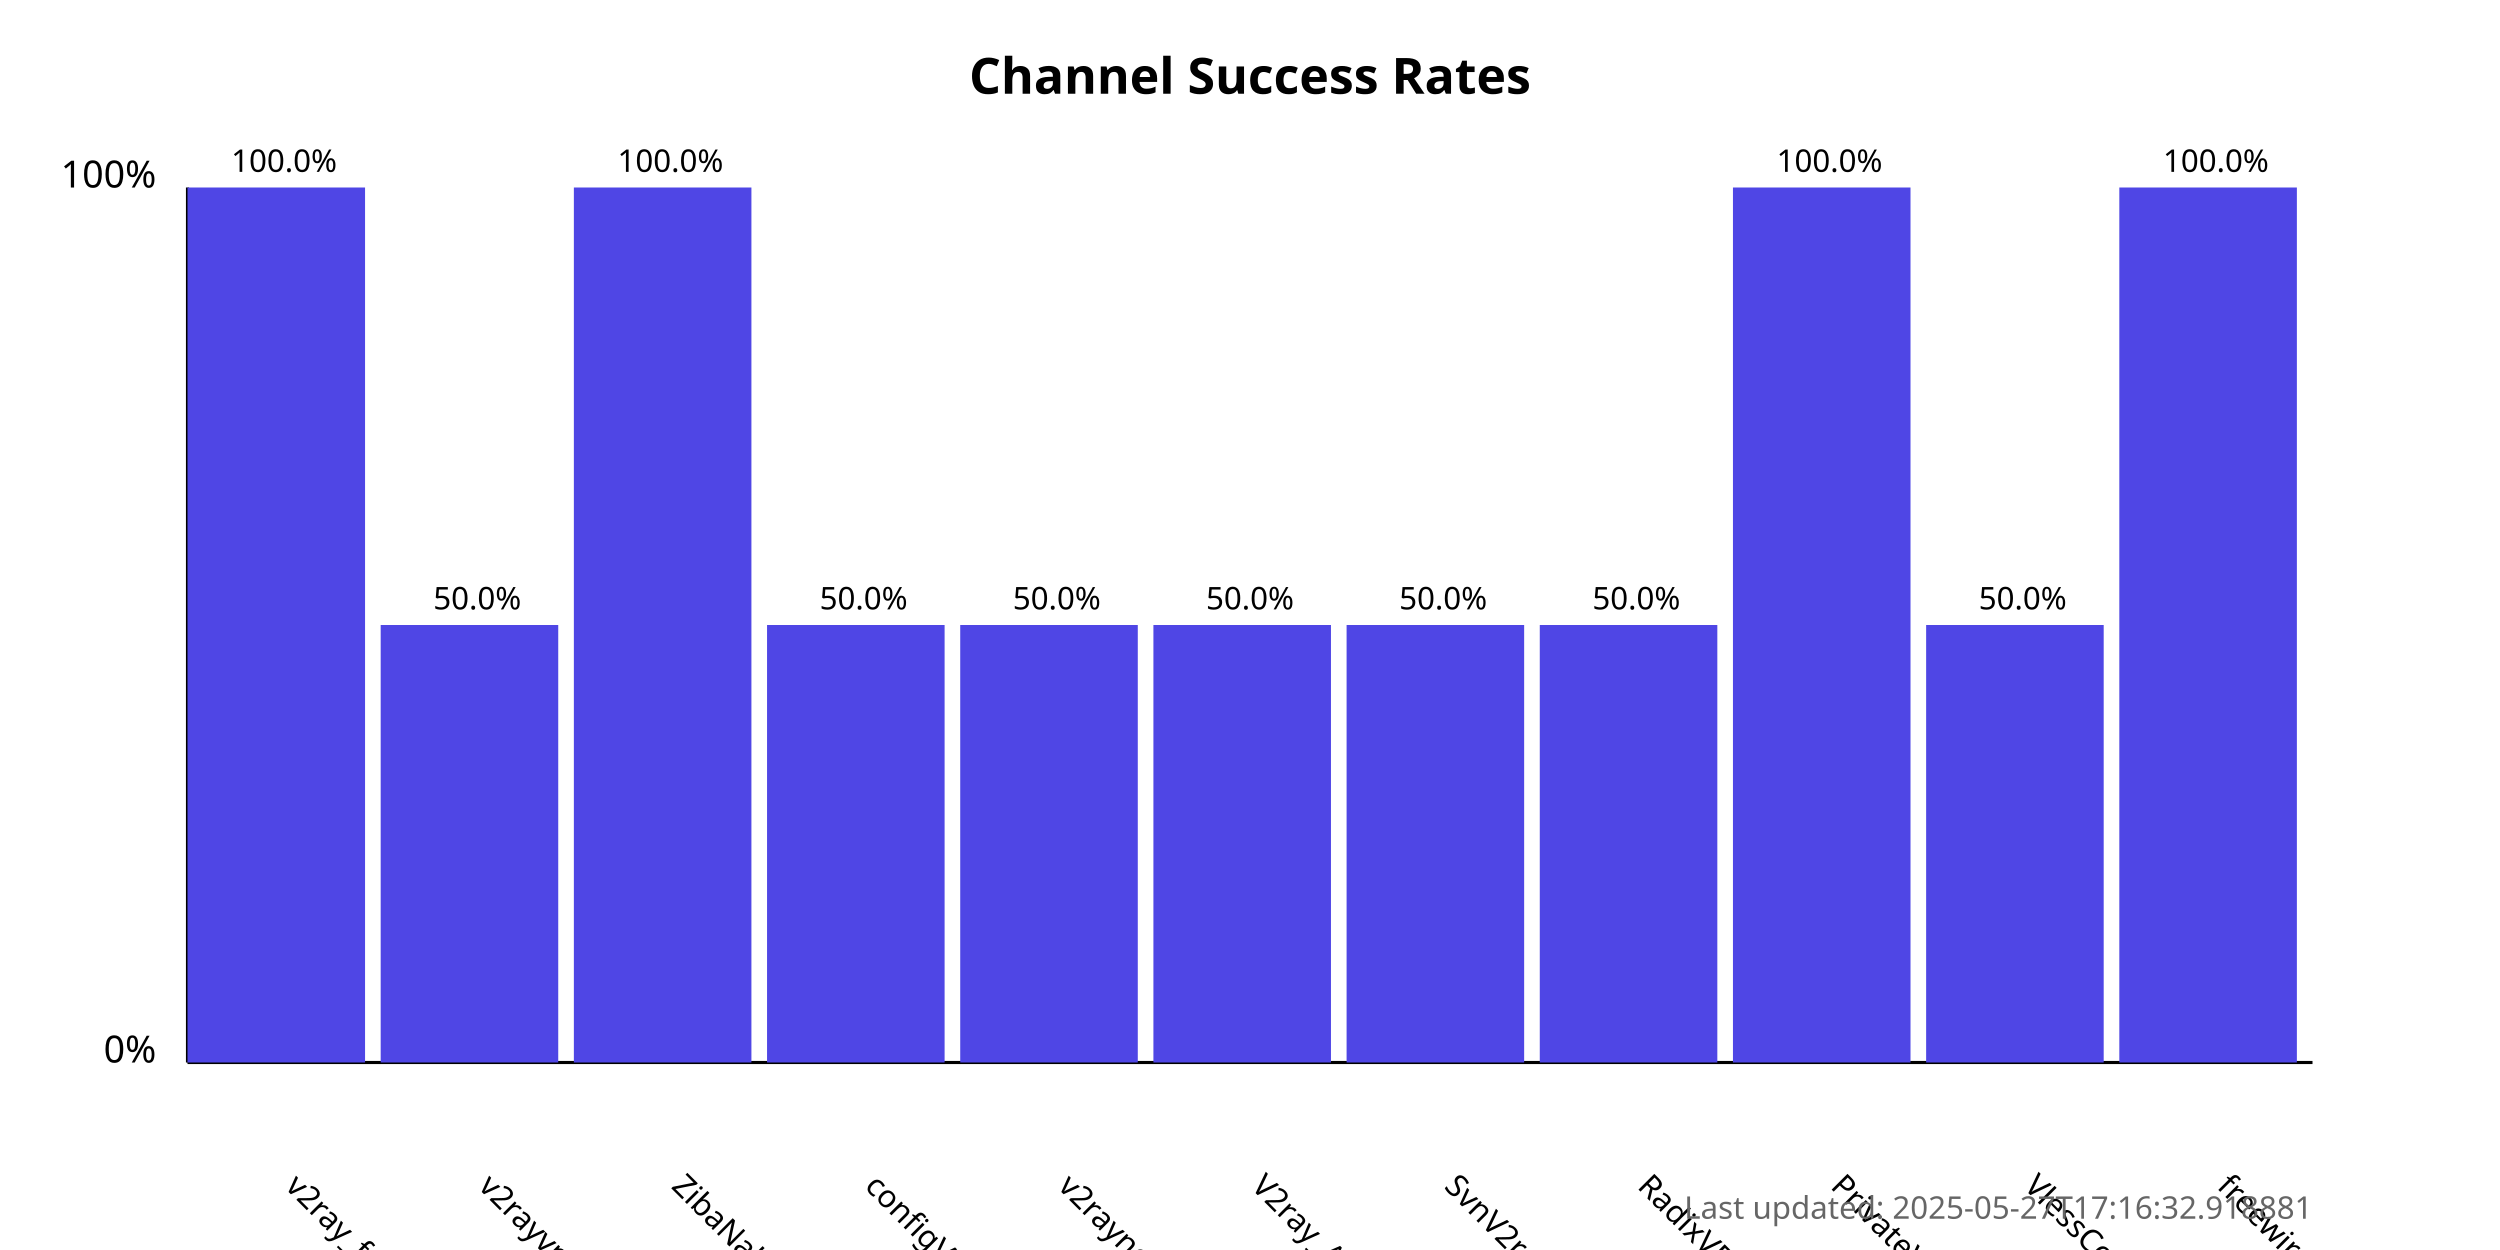
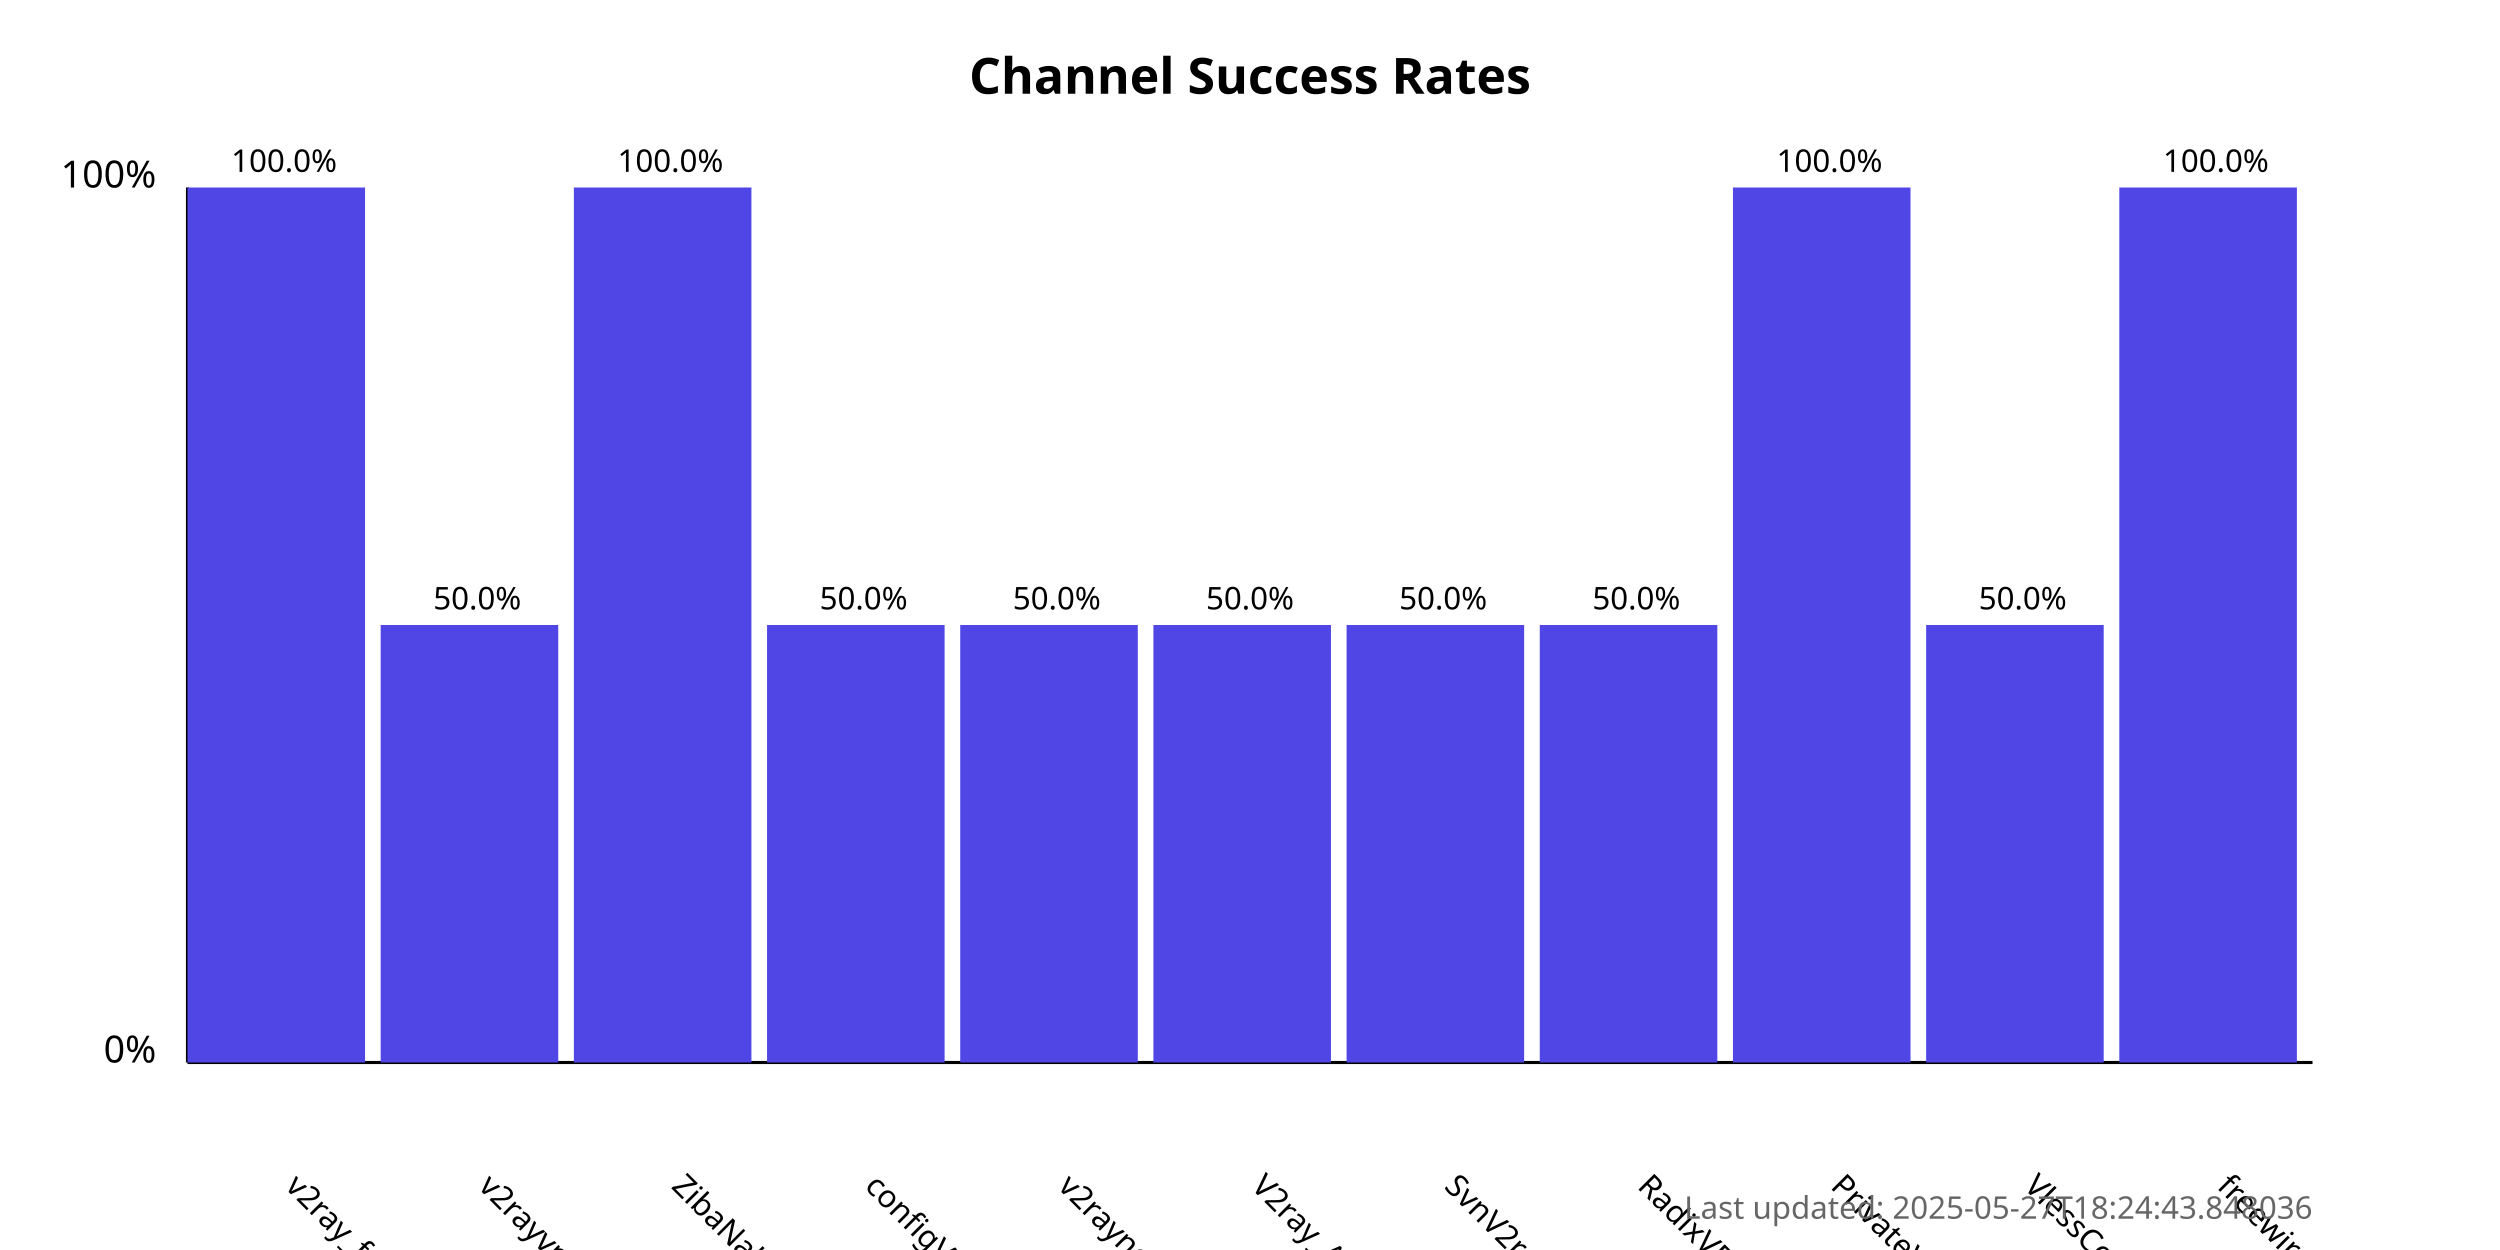
<svg xmlns="http://www.w3.org/2000/svg" width="800" height="400">
  <style>
            .chart-title { font: bold 16px sans-serif; }
            .axis-label { font: 12px sans-serif; }
            .tick-label { font: 10px sans-serif; }
            .bar { fill: #4f46e5; }
            .bar:hover { fill: #6366f1; }
            .timestamp { font: 10px sans-serif; fill: #666; }
        </style>
  <text x="400.0" y="30" text-anchor="middle" class="chart-title">
            Channel Success Rates
        </text>
  <line x1="60" y1="340" x2="60" y2="60" stroke="black" stroke-width="1" />
  <line x1="60" y1="340" x2="740" y2="340" stroke="black" stroke-width="1" />
  <text x="50" y="340" text-anchor="end" class="axis-label">0%</text>
  <text x="50" y="60" text-anchor="end" class="axis-label">100%</text>
  <g>
    <rect x="60" y="60.0" width="56.818" height="280.0" class="bar" />
    <text x="90.909" y="380" transform="rotate(45, 90.90909, 380)" text-anchor="start" class="tick-label">
                v2ray_free_conf
            </text>
    <text x="90.909" y="55.0" text-anchor="middle" class="tick-label">
                100.0%
            </text>
  </g>
  <g>
    <rect x="121.818" y="200.0" width="56.818" height="140.0" class="bar" />
    <text x="152.727" y="380" transform="rotate(45, 152.7273, 380)" text-anchor="start" class="tick-label">
                v2rayvpno
            </text>
    <text x="152.727" y="195.0" text-anchor="middle" class="tick-label">
                50.0%
            </text>
  </g>
  <g>
    <rect x="183.636" y="60.0" width="56.818" height="280.0" class="bar" />
    <text x="214.545" y="380" transform="rotate(45, 214.5455, 380)" text-anchor="start" class="tick-label">
                ZibaNabz
            </text>
    <text x="214.545" y="55.0" text-anchor="middle" class="tick-label">
                100.0%
            </text>
  </g>
  <g>
    <rect x="245.455" y="200.0" width="56.818" height="140.0" class="bar" />
    <text x="276.364" y="380" transform="rotate(45, 276.3636, 380)" text-anchor="start" class="tick-label">
                configV2rayForFree
            </text>
    <text x="276.364" y="195.0" text-anchor="middle" class="tick-label">
                50.0%
            </text>
  </g>
  <g>
    <rect x="307.273" y="200.0" width="56.818" height="140.0" class="bar" />
    <text x="338.182" y="380" transform="rotate(45, 338.1818, 380)" text-anchor="start" class="tick-label">
                v2rayngvpn
            </text>
    <text x="338.182" y="195.0" text-anchor="middle" class="tick-label">
                50.0%
            </text>
  </g>
  <g>
    <rect x="369.091" y="200.0" width="56.818" height="140.0" class="bar" />
    <text x="400.0" y="380" transform="rotate(45, 400.0, 380)" text-anchor="start" class="tick-label">
                V2ray_Alpha
            </text>
    <text x="400.0" y="195.0" text-anchor="middle" class="tick-label">
                50.0%
            </text>
  </g>
  <g>
    <rect x="430.909" y="200.0" width="56.818" height="140.0" class="bar" />
    <text x="461.818" y="380" transform="rotate(45, 461.8182, 380)" text-anchor="start" class="tick-label">
                SvnV2ray
            </text>
    <text x="461.818" y="195.0" text-anchor="middle" class="tick-label">
                50.0%
            </text>
  </g>
  <g>
    <rect x="492.727" y="200.0" width="56.818" height="140.0" class="bar" />
    <text x="523.636" y="380" transform="rotate(45, 523.6364, 380)" text-anchor="start" class="tick-label">
                RadixVPN
            </text>
    <text x="523.636" y="195.0" text-anchor="middle" class="tick-label">
                50.0%
            </text>
  </g>
  <g>
    <rect x="554.545" y="60.0" width="56.818" height="280.0" class="bar" />
    <text x="585.455" y="380" transform="rotate(45, 585.4545, 380)" text-anchor="start" class="tick-label">
                PrivateVPNs
            </text>
    <text x="585.455" y="55.0" text-anchor="middle" class="tick-label">
                100.0%
            </text>
  </g>
  <g>
    <rect x="616.364" y="200.0" width="56.818" height="140.0" class="bar" />
    <text x="647.273" y="380" transform="rotate(45, 647.2727, 380)" text-anchor="start" class="tick-label">
                VlessConfig
            </text>
    <text x="647.273" y="195.0" text-anchor="middle" class="tick-label">
                50.0%
            </text>
  </g>
  <g>
    <rect x="678.182" y="60.0" width="56.818" height="280.0" class="bar" />
    <text x="709.091" y="380" transform="rotate(45, 709.0909, 380)" text-anchor="start" class="tick-label">
                freewireguard
            </text>
    <text x="709.091" y="55.0" text-anchor="middle" class="tick-label">
                100.0%
            </text>
  </g>
  <text x="740" y="390" text-anchor="end" class="timestamp">
-             Last updated: 2025-05-27T17:16:32.918881
+             Last updated: 2025-05-27T18:24:43.848036
        </text>
</svg>
